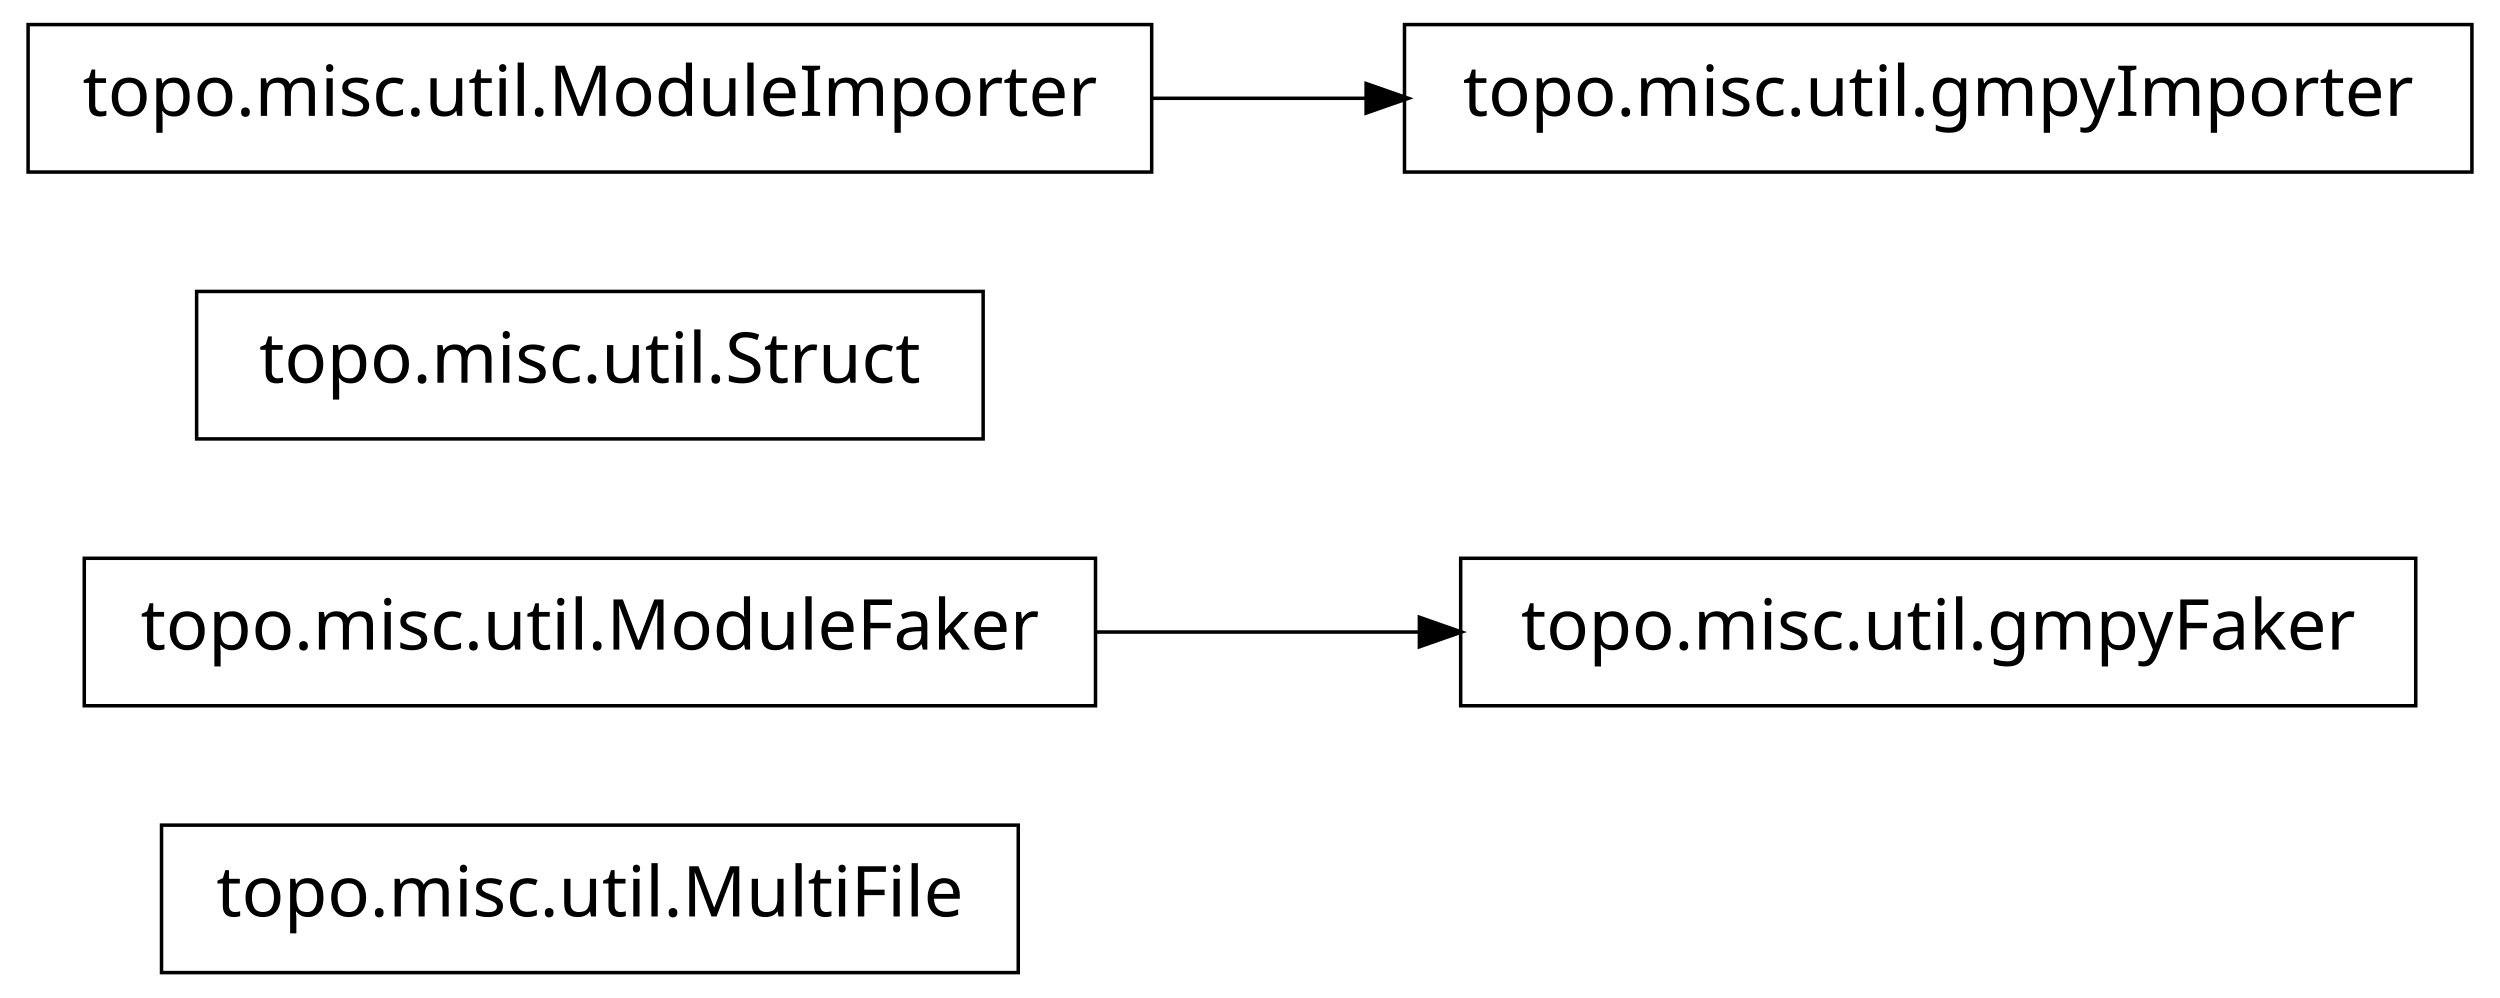
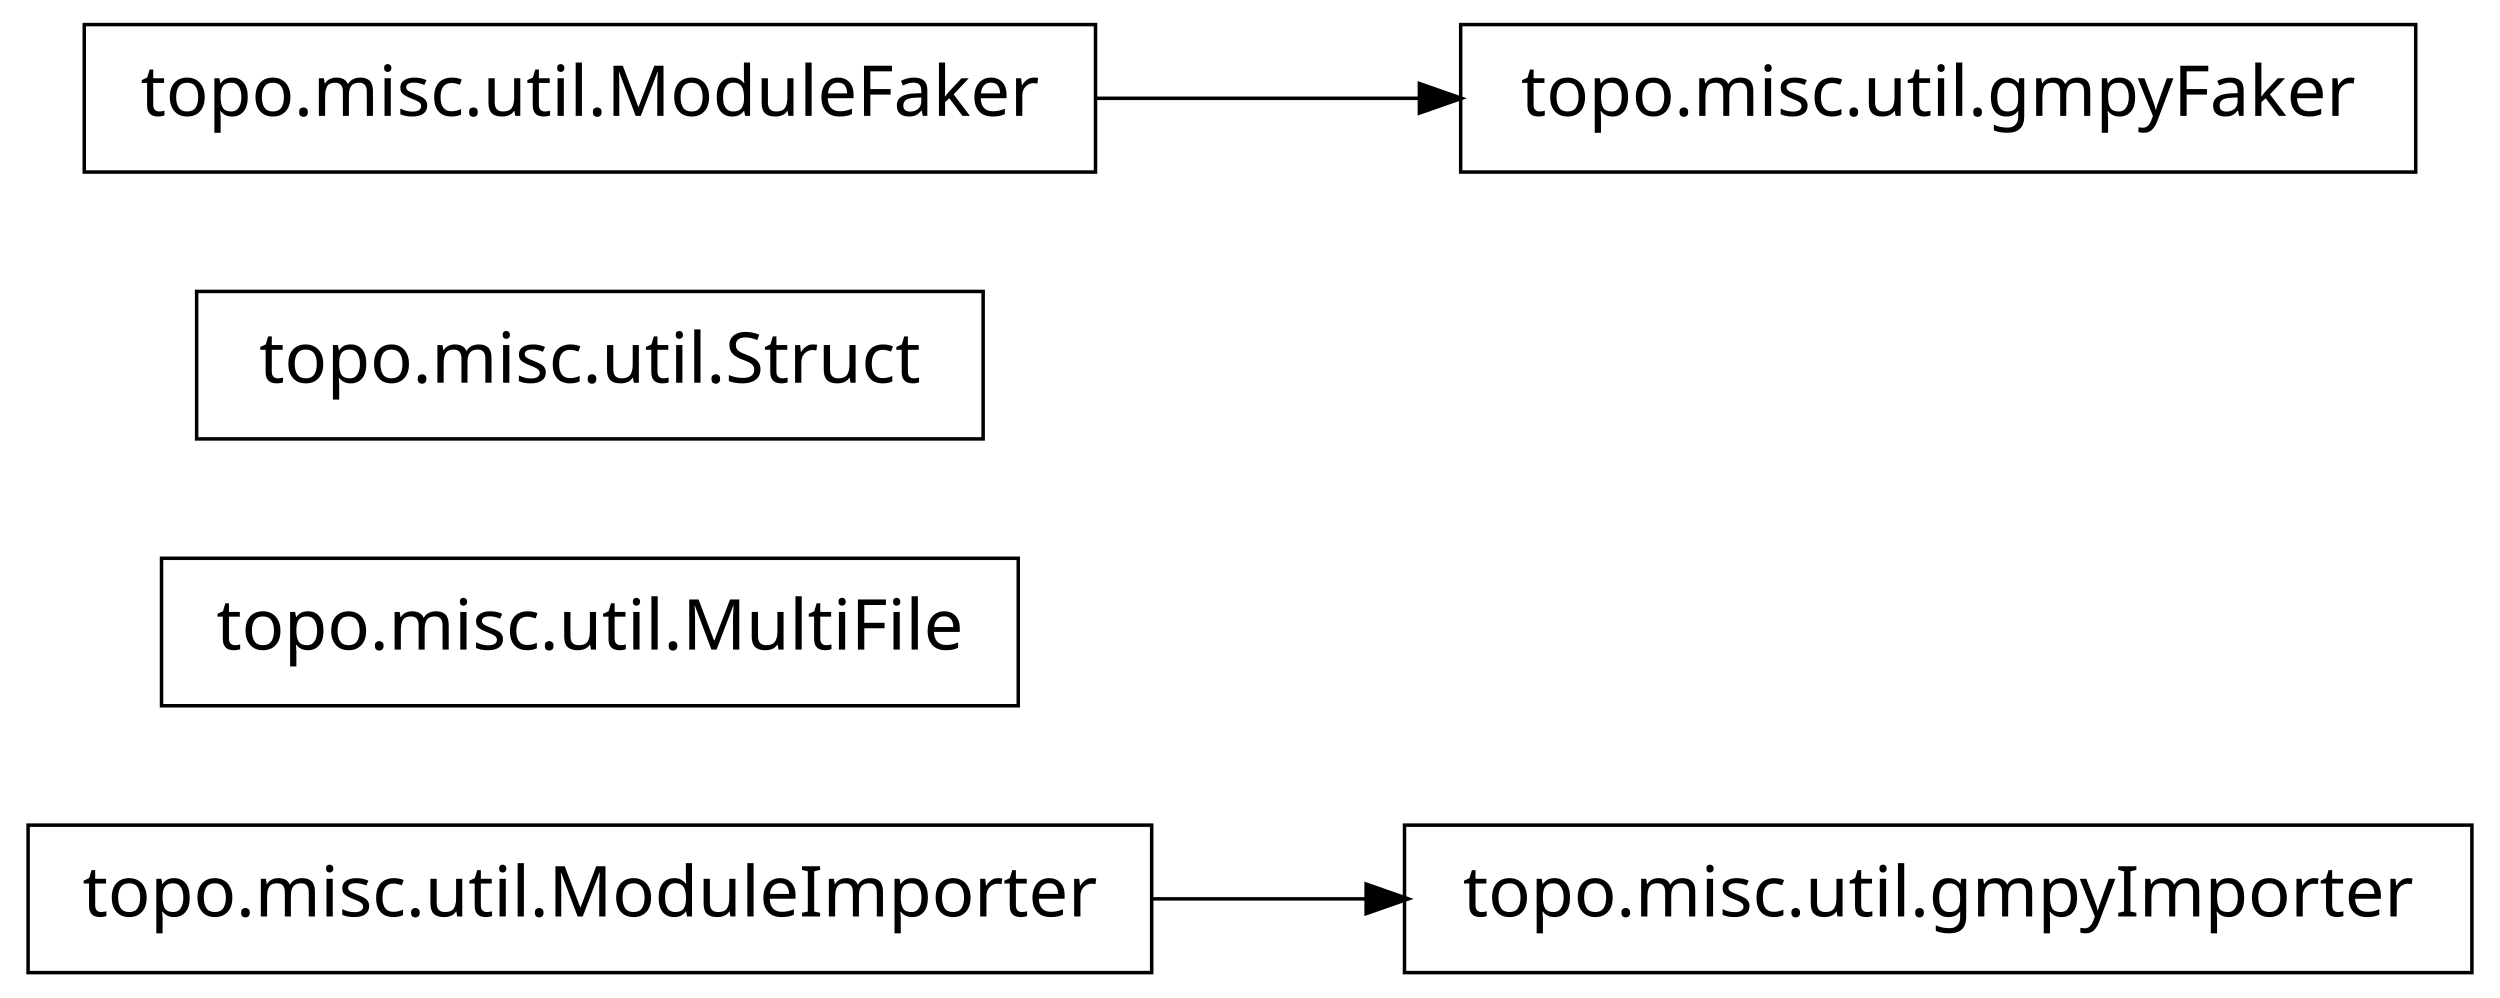
<svg xmlns="http://www.w3.org/2000/svg" width="356pt" height="142pt" viewBox="0.00 0.00 356.00 142.00">
  <g id="graph1" class="graph" transform="scale(1 1) rotate(0) translate(4 138)">
    <polygon fill="white" stroke="white" points="-4,5 -4,-138 353,-138 353,5 -4,5" />
    <g id="node1" class="node">
-       <polygon fill="none" stroke="black" stroke-width="0.5" points="141,-20.5 19,-20.5 19,0.5 141,0.5 141,-20.5" />
-       <text text-anchor="middle" x="80" y="-7.5" font-family="Vera" font-size="10.00">topo.misc.util.MultiFile</text>
+       <polygon fill="none" stroke="black" stroke-width="0.5" points="160,-20.5 7.10543e-14,-20.5 0,0.5 160,0.5 160,-20.5" />
+       <text text-anchor="middle" x="80" y="-7.5" font-family="Vera" font-size="10.00">topo.misc.util.ModuleImporter</text>
+     </g>
+     <g id="node4" class="node">
+       <polygon fill="none" stroke="black" stroke-width="0.5" points="348,-20.5 196,-20.5 196,0.5 348,0.5 348,-20.5" />
+       <text text-anchor="middle" x="272" y="-7.5" font-family="Vera" font-size="10.00">topo.misc.util.gmpyImporter</text>
+     </g>
+     <g id="edge2" class="edge">
+       <path fill="none" stroke="black" stroke-width="0.5" d="M160.035,-10C170.112,-10 180.43,-10 190.528,-10" />
+       <polygon fill="black" stroke="black" points="190.786,-11.75 195.786,-10 190.786,-8.25 190.786,-11.75" />
    </g>
    <g id="node2" class="node">
-       <polygon fill="none" stroke="black" stroke-width="0.5" points="340,-58.5 204,-58.5 204,-37.5 340,-37.5 340,-58.5" />
-       <text text-anchor="middle" x="272" y="-45.5" font-family="Vera" font-size="10.00">topo.misc.util.gmpyFaker</text>
+       <polygon fill="none" stroke="black" stroke-width="0.5" points="141,-58.5 19,-58.5 19,-37.5 141,-37.5 141,-58.5" />
+       <text text-anchor="middle" x="80" y="-45.5" font-family="Vera" font-size="10.00">topo.misc.util.MultiFile</text>
    </g>
    <g id="node3" class="node">
-       <polygon fill="none" stroke="black" stroke-width="0.5" points="152,-58.5 8,-58.5 8,-37.5 152,-37.5 152,-58.5" />
-       <text text-anchor="middle" x="80" y="-45.5" font-family="Vera" font-size="10.00">topo.misc.util.ModuleFaker</text>
-     </g>
-     <g id="edge2" class="edge">
-       <path fill="none" stroke="black" stroke-width="0.5" d="M152.04,-48C167.145,-48 183.095,-48 198.261,-48" />
-       <polygon fill="black" stroke="black" points="198.372,-49.75 203.372,-48 198.372,-46.25 198.372,-49.75" />
-     </g>
-     <g id="node5" class="node">
      <polygon fill="none" stroke="black" stroke-width="0.5" points="136,-96.5 24,-96.5 24,-75.5 136,-75.5 136,-96.5" />
      <text text-anchor="middle" x="80" y="-83.5" font-family="Vera" font-size="10.00">topo.misc.util.Struct</text>
    </g>
    <g id="node6" class="node">
-       <polygon fill="none" stroke="black" stroke-width="0.5" points="348,-134.5 196,-134.5 196,-113.5 348,-113.5 348,-134.5" />
-       <text text-anchor="middle" x="272" y="-121.5" font-family="Vera" font-size="10.00">topo.misc.util.gmpyImporter</text>
+       <polygon fill="none" stroke="black" stroke-width="0.5" points="152,-134.5 8,-134.5 8,-113.5 152,-113.5 152,-134.5" />
+       <text text-anchor="middle" x="80" y="-121.5" font-family="Vera" font-size="10.00">topo.misc.util.ModuleFaker</text>
    </g>
    <g id="node7" class="node">
-       <polygon fill="none" stroke="black" stroke-width="0.5" points="160,-134.5 7.10543e-14,-134.5 0,-113.5 160,-113.5 160,-134.5" />
-       <text text-anchor="middle" x="80" y="-121.5" font-family="Vera" font-size="10.00">topo.misc.util.ModuleImporter</text>
+       <polygon fill="none" stroke="black" stroke-width="0.5" points="340,-134.5 204,-134.5 204,-113.5 340,-113.5 340,-134.5" />
+       <text text-anchor="middle" x="272" y="-121.5" font-family="Vera" font-size="10.00">topo.misc.util.gmpyFaker</text>
    </g>
    <g id="edge4" class="edge">
-       <path fill="none" stroke="black" stroke-width="0.5" d="M160.035,-124C170.112,-124 180.43,-124 190.528,-124" />
-       <polygon fill="black" stroke="black" points="190.786,-125.75 195.786,-124 190.786,-122.25 190.786,-125.75" />
+       <path fill="none" stroke="black" stroke-width="0.5" d="M152.04,-124C167.145,-124 183.095,-124 198.261,-124" />
+       <polygon fill="black" stroke="black" points="198.372,-125.75 203.372,-124 198.372,-122.25 198.372,-125.75" />
    </g>
  </g>
</svg>
